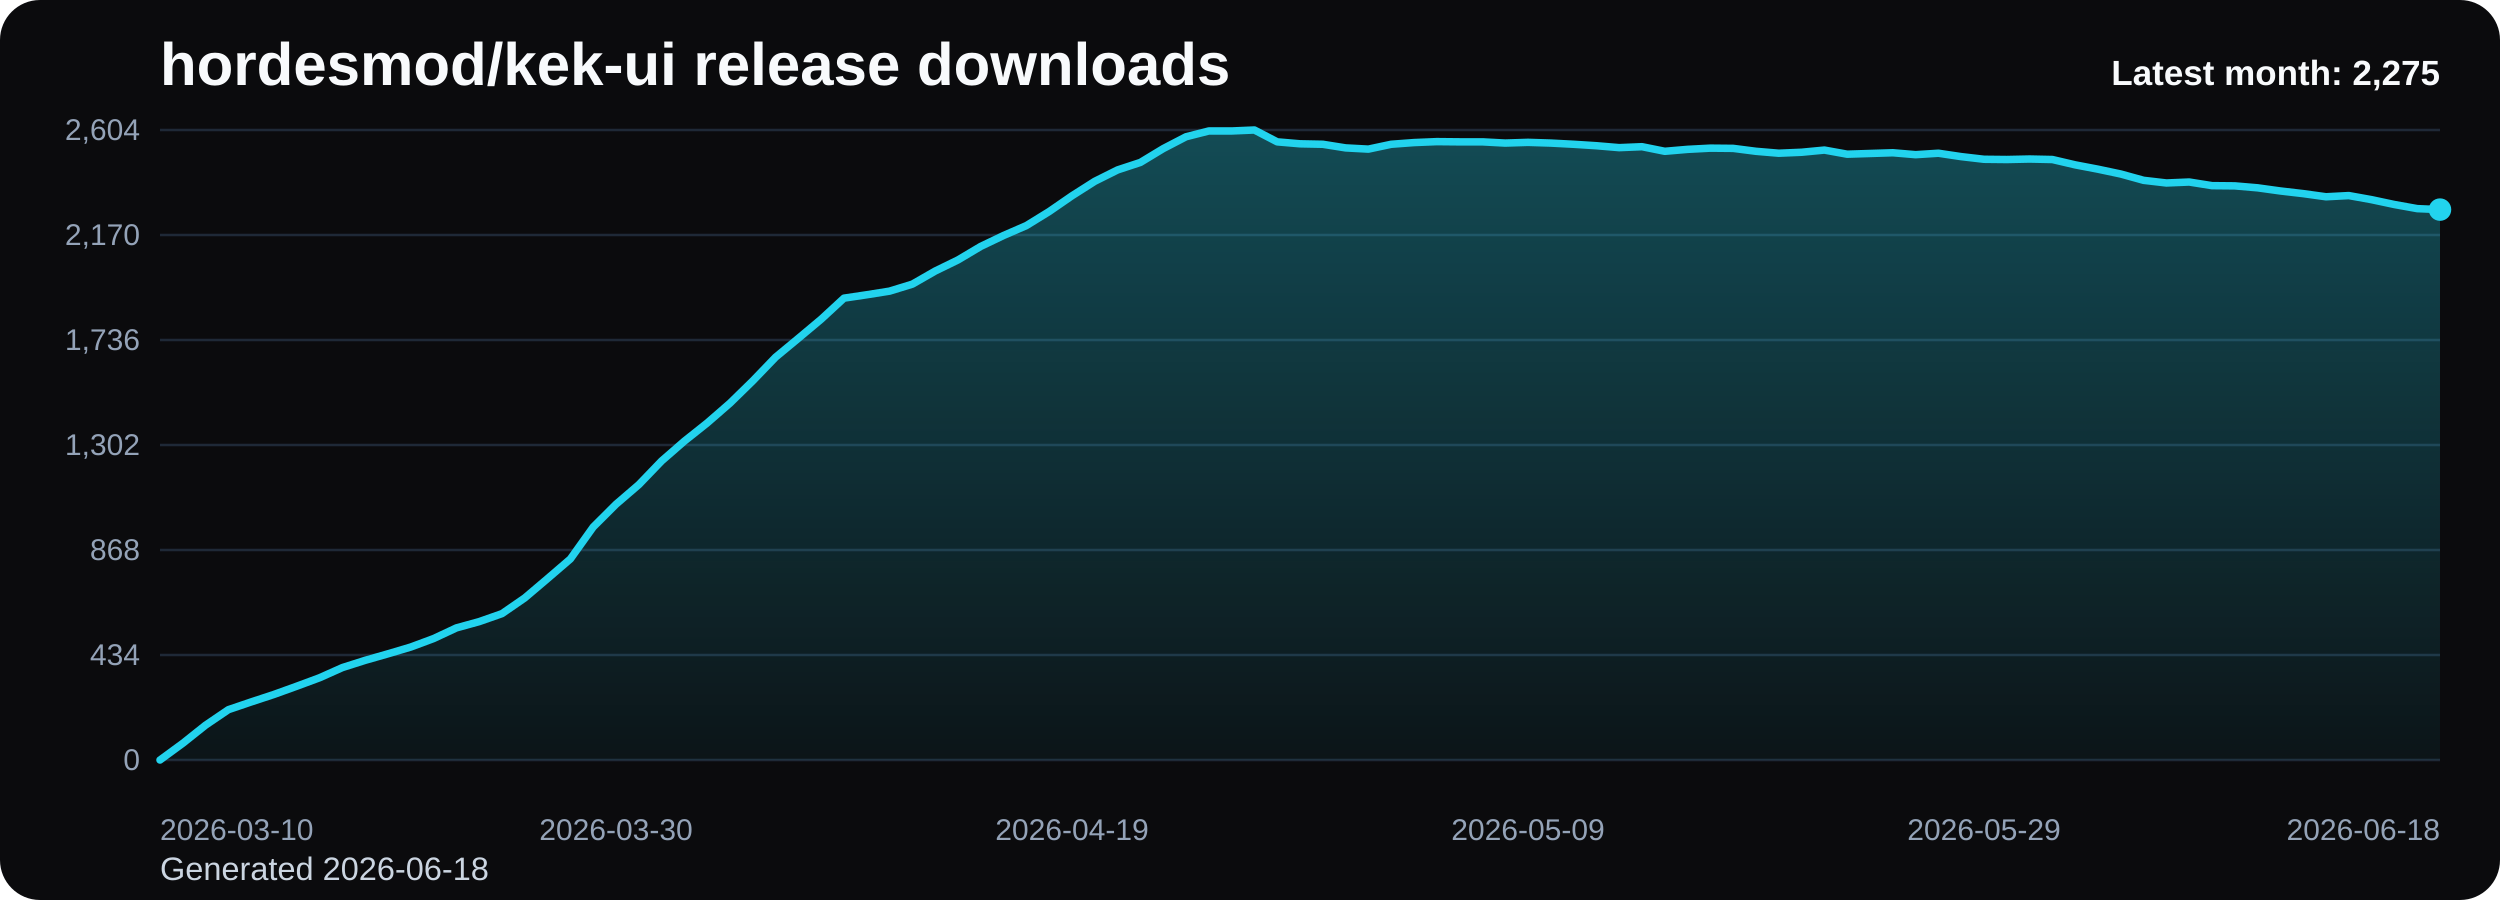
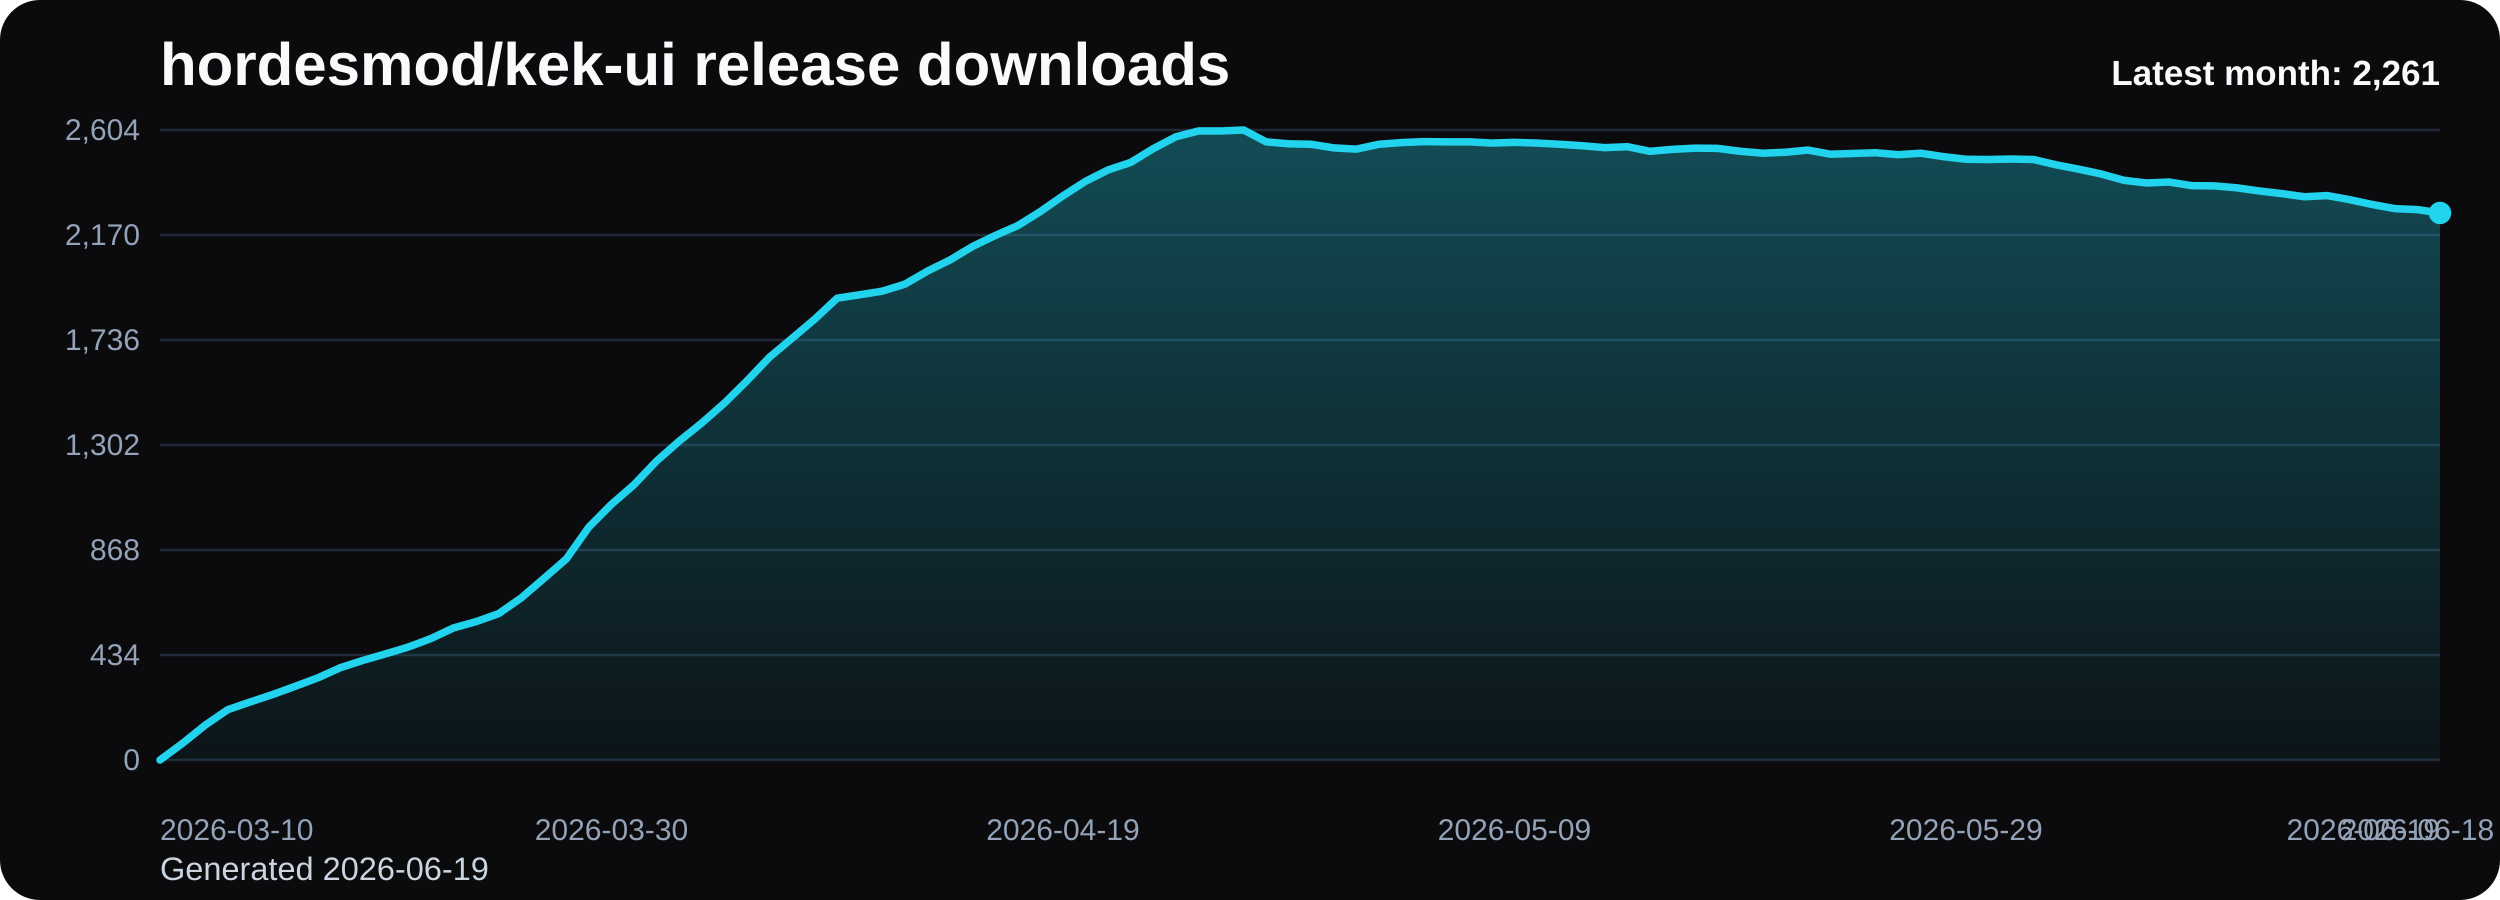
<svg xmlns="http://www.w3.org/2000/svg" viewBox="0 0 1000 360" role="img" aria-label="hordesmod/kek-ui release downloads chart">
  <defs>
    <linearGradient id="fill-monthly-black" x1="0" y1="0" x2="0" y2="1">
      <stop offset="0%" stop-color="#22d3ee" stop-opacity="0.32" />
      <stop offset="100%" stop-color="#22d3ee" stop-opacity="0.05" />
    </linearGradient>
    <style>
      .bg { fill: #0b0b0d; }
      .title { font: 700 24px Arial, sans-serif; fill: #f8fafc; }
      .sub { font: 400 13px Arial, sans-serif; fill: #cbd5e1; }
      .grid { stroke: #1f2937; stroke-width: 1; }
      .axis { font: 400 12px Arial, sans-serif; fill: #94a3b8; }
      .line { fill: none; stroke: #22d3ee; stroke-width: 3; stroke-linecap: round; stroke-linejoin: round; }
      .dot { fill: #22d3ee; }
      .value { font: 600 11px Arial, sans-serif; fill: #cbd5e1; }
      .latest { font: 700 14px Arial, sans-serif; fill: #f8fafc; }
    </style>
  </defs>
  <rect class="bg" x="0" y="0" width="1000" height="360" rx="16" />
  <text class="title" x="64" y="34">hordesmod/kek-ui release downloads</text>
-   <text class="sub" x="64" y="352">Generated 2026-06-18</text>
+   <text class="sub" x="64" y="352">Generated 2026-06-19</text>
  <line x1="64" y1="52.00" x2="976" y2="52.00" class="grid" />
  <text x="56" y="56.00" text-anchor="end" class="axis">2,604</text>
  <line x1="64" y1="94.00" x2="976" y2="94.00" class="grid" />
  <text x="56" y="98.00" text-anchor="end" class="axis">2,170</text>
  <line x1="64" y1="136.00" x2="976" y2="136.00" class="grid" />
  <text x="56" y="140.00" text-anchor="end" class="axis">1,736</text>
  <line x1="64" y1="178.00" x2="976" y2="178.00" class="grid" />
  <text x="56" y="182.00" text-anchor="end" class="axis">1,302</text>
  <line x1="64" y1="220.00" x2="976" y2="220.00" class="grid" />
  <text x="56" y="224.00" text-anchor="end" class="axis">868</text>
  <line x1="64" y1="262.00" x2="976" y2="262.00" class="grid" />
  <text x="56" y="266.00" text-anchor="end" class="axis">434</text>
  <line x1="64" y1="304.00" x2="976" y2="304.00" class="grid" />
  <text x="56" y="308.00" text-anchor="end" class="axis">0</text>
-   <path d="M 64.00 304 L 64.00 304.00 L 73.12 297.32 L 82.24 290.06 L 91.36 283.87 L 100.48 280.77 L 109.60 277.77 L 118.72 274.48 L 127.84 271.10 L 136.96 267.03 L 146.08 264.13 L 155.20 261.52 L 164.32 258.81 L 173.44 255.42 L 182.56 251.16 L 191.68 248.65 L 200.80 245.45 L 209.92 239.16 L 219.04 231.42 L 228.16 223.58 L 237.28 210.81 L 246.40 201.71 L 255.52 193.87 L 264.64 184.39 L 273.76 176.45 L 282.88 169.19 L 292.00 161.26 L 301.12 152.35 L 310.24 142.87 L 319.36 135.32 L 328.48 127.68 L 337.60 119.26 L 346.72 117.90 L 355.84 116.45 L 364.96 113.65 L 374.08 108.42 L 383.20 103.97 L 392.32 98.55 L 401.44 94.19 L 410.56 90.23 L 419.68 84.61 L 428.80 78.32 L 437.92 72.52 L 447.04 67.97 L 456.16 64.97 L 465.28 59.45 L 474.40 54.71 L 483.52 52.39 L 492.64 52.39 L 501.76 52.00 L 510.88 56.74 L 520.00 57.52 L 529.12 57.71 L 538.24 59.16 L 547.36 59.65 L 556.48 57.71 L 565.60 57.03 L 574.72 56.65 L 583.84 56.74 L 592.96 56.74 L 602.08 57.23 L 611.20 56.94 L 620.32 57.23 L 629.44 57.71 L 638.56 58.29 L 647.68 59.06 L 656.80 58.68 L 665.92 60.52 L 675.04 59.74 L 684.16 59.26 L 693.28 59.35 L 702.40 60.52 L 711.52 61.29 L 720.64 60.90 L 729.76 60.03 L 738.88 61.68 L 748.00 61.39 L 757.12 61.10 L 766.24 61.87 L 775.36 61.29 L 784.48 62.65 L 793.60 63.71 L 802.72 63.81 L 811.84 63.61 L 820.96 63.81 L 830.08 65.94 L 839.20 67.68 L 848.32 69.61 L 857.44 72.13 L 866.56 73.19 L 875.68 72.81 L 884.80 74.26 L 893.92 74.35 L 903.04 75.13 L 912.16 76.39 L 921.28 77.45 L 930.40 78.71 L 939.52 78.23 L 948.64 79.87 L 957.76 81.81 L 966.88 83.45 L 976.00 83.84 L 976.00 304 Z" fill="url(#fill-monthly-black)" />
-   <polyline class="line" points="64.00,304.00 73.12,297.32 82.24,290.06 91.36,283.87 100.48,280.77 109.60,277.77 118.72,274.48 127.84,271.10 136.96,267.03 146.08,264.13 155.20,261.52 164.32,258.81 173.44,255.42 182.56,251.16 191.68,248.65 200.80,245.45 209.92,239.16 219.04,231.42 228.16,223.58 237.28,210.81 246.40,201.71 255.52,193.87 264.64,184.39 273.76,176.45 282.88,169.19 292.00,161.26 301.12,152.35 310.24,142.87 319.36,135.32 328.48,127.68 337.60,119.26 346.72,117.90 355.84,116.45 364.96,113.65 374.08,108.42 383.20,103.97 392.32,98.55 401.44,94.19 410.56,90.23 419.68,84.61 428.80,78.32 437.92,72.52 447.04,67.97 456.16,64.97 465.28,59.45 474.40,54.71 483.52,52.39 492.64,52.39 501.76,52.00 510.88,56.74 520.00,57.52 529.12,57.71 538.24,59.16 547.36,59.65 556.48,57.71 565.60,57.03 574.72,56.65 583.84,56.74 592.96,56.74 602.08,57.23 611.20,56.94 620.32,57.23 629.44,57.71 638.56,58.29 647.68,59.06 656.80,58.68 665.92,60.52 675.04,59.74 684.16,59.26 693.28,59.35 702.40,60.52 711.52,61.29 720.64,60.90 729.76,60.03 738.88,61.68 748.00,61.39 757.12,61.10 766.24,61.87 775.36,61.29 784.48,62.65 793.60,63.71 802.72,63.81 811.84,63.61 820.96,63.81 830.08,65.94 839.20,67.68 848.32,69.61 857.44,72.13 866.56,73.19 875.68,72.81 884.80,74.26 893.92,74.35 903.04,75.13 912.16,76.39 921.28,77.45 930.40,78.71 939.52,78.23 948.64,79.87 957.76,81.81 966.88,83.45 976.00,83.84" />
-   <circle class="dot" cx="976.00" cy="83.84" r="4.5" />
+   <path d="M 64.00 304 L 64.00 304.00 L 73.03 297.32 L 82.06 290.06 L 91.09 283.87 L 100.12 280.77 L 109.15 277.77 L 118.18 274.48 L 127.21 271.10 L 136.24 267.03 L 145.27 264.13 L 154.30 261.52 L 163.33 258.81 L 172.36 255.42 L 181.39 251.16 L 190.42 248.65 L 199.45 245.45 L 208.48 239.16 L 217.50 231.42 L 226.53 223.58 L 235.56 210.81 L 244.59 201.71 L 253.62 193.87 L 262.65 184.39 L 271.68 176.45 L 280.71 169.19 L 289.74 161.26 L 298.77 152.35 L 307.80 142.87 L 316.83 135.32 L 325.86 127.68 L 334.89 119.26 L 343.92 117.90 L 352.95 116.45 L 361.98 113.65 L 371.01 108.42 L 380.04 103.97 L 389.07 98.55 L 398.10 94.19 L 407.13 90.23 L 416.16 84.61 L 425.19 78.32 L 434.22 72.52 L 443.25 67.97 L 452.28 64.97 L 461.31 59.45 L 470.34 54.71 L 479.37 52.39 L 488.40 52.39 L 497.43 52.00 L 506.46 56.74 L 515.49 57.52 L 524.51 57.71 L 533.54 59.16 L 542.57 59.65 L 551.60 57.71 L 560.63 57.03 L 569.66 56.65 L 578.69 56.74 L 587.72 56.74 L 596.75 57.23 L 605.78 56.94 L 614.81 57.23 L 623.84 57.71 L 632.87 58.29 L 641.90 59.06 L 650.93 58.68 L 659.96 60.52 L 668.99 59.74 L 678.02 59.26 L 687.05 59.35 L 696.08 60.52 L 705.11 61.29 L 714.14 60.90 L 723.17 60.03 L 732.20 61.68 L 741.23 61.39 L 750.26 61.10 L 759.29 61.87 L 768.32 61.29 L 777.35 62.65 L 786.38 63.71 L 795.41 63.81 L 804.44 63.61 L 813.47 63.81 L 822.50 65.94 L 831.52 67.68 L 840.55 69.61 L 849.58 72.13 L 858.61 73.19 L 867.64 72.81 L 876.67 74.26 L 885.70 74.35 L 894.73 75.13 L 903.76 76.39 L 912.79 77.45 L 921.82 78.71 L 930.85 78.23 L 939.88 79.87 L 948.91 81.81 L 957.94 83.45 L 966.97 83.84 L 976.00 85.19 L 976.00 304 Z" fill="url(#fill-monthly-black)" />
+   <polyline class="line" points="64.00,304.00 73.03,297.32 82.06,290.06 91.09,283.87 100.12,280.77 109.15,277.77 118.18,274.48 127.21,271.10 136.24,267.03 145.27,264.13 154.30,261.52 163.33,258.81 172.36,255.42 181.39,251.16 190.42,248.65 199.45,245.45 208.48,239.16 217.50,231.42 226.53,223.58 235.56,210.81 244.59,201.71 253.62,193.87 262.65,184.39 271.68,176.45 280.71,169.19 289.74,161.26 298.77,152.35 307.80,142.87 316.83,135.32 325.86,127.68 334.89,119.26 343.92,117.90 352.95,116.45 361.98,113.65 371.01,108.42 380.04,103.97 389.07,98.55 398.10,94.19 407.13,90.23 416.16,84.61 425.19,78.32 434.22,72.52 443.25,67.97 452.28,64.97 461.31,59.45 470.34,54.71 479.37,52.39 488.40,52.39 497.43,52.00 506.46,56.74 515.49,57.52 524.51,57.71 533.54,59.16 542.57,59.65 551.60,57.71 560.63,57.03 569.66,56.65 578.69,56.74 587.72,56.74 596.75,57.23 605.78,56.94 614.81,57.23 623.84,57.71 632.87,58.29 641.90,59.06 650.93,58.68 659.96,60.52 668.99,59.74 678.02,59.26 687.05,59.35 696.08,60.52 705.11,61.29 714.14,60.90 723.17,60.03 732.20,61.68 741.23,61.39 750.26,61.10 759.29,61.87 768.32,61.29 777.35,62.65 786.38,63.71 795.41,63.81 804.44,63.61 813.47,63.81 822.50,65.94 831.52,67.68 840.55,69.61 849.58,72.13 858.61,73.19 867.64,72.81 876.67,74.26 885.70,74.35 894.73,75.13 903.76,76.39 912.79,77.45 921.82,78.71 930.85,78.23 939.88,79.87 948.91,81.81 957.94,83.45 966.97,83.84 976.00,85.19" />
+   <circle class="dot" cx="976.00" cy="85.19" r="4.5" />
  <text class="axis" x="64.00" y="336" text-anchor="start">2026-03-10</text>
-   <text class="axis" x="246.40" y="336" text-anchor="middle">2026-03-30</text>
-   <text class="axis" x="428.80" y="336" text-anchor="middle">2026-04-19</text>
-   <text class="axis" x="611.20" y="336" text-anchor="middle">2026-05-09</text>
-   <text class="axis" x="793.60" y="336" text-anchor="middle">2026-05-29</text>
-   <text class="axis" x="976.00" y="336" text-anchor="end">2026-06-18</text>
-   <text class="latest" x="976" y="34" text-anchor="end">Latest month: 2,275</text>
+   <text class="axis" x="244.59" y="336" text-anchor="middle">2026-03-30</text>
+   <text class="axis" x="425.19" y="336" text-anchor="middle">2026-04-19</text>
+   <text class="axis" x="605.78" y="336" text-anchor="middle">2026-05-09</text>
+   <text class="axis" x="786.38" y="336" text-anchor="middle">2026-05-29</text>
+   <text class="axis" x="966.97" y="336" text-anchor="middle">2026-06-18</text>
+   <text class="axis" x="976.00" y="336" text-anchor="end">2026-06-19</text>
+   <text class="latest" x="976" y="34" text-anchor="end">Latest month: 2,261</text>
</svg>
